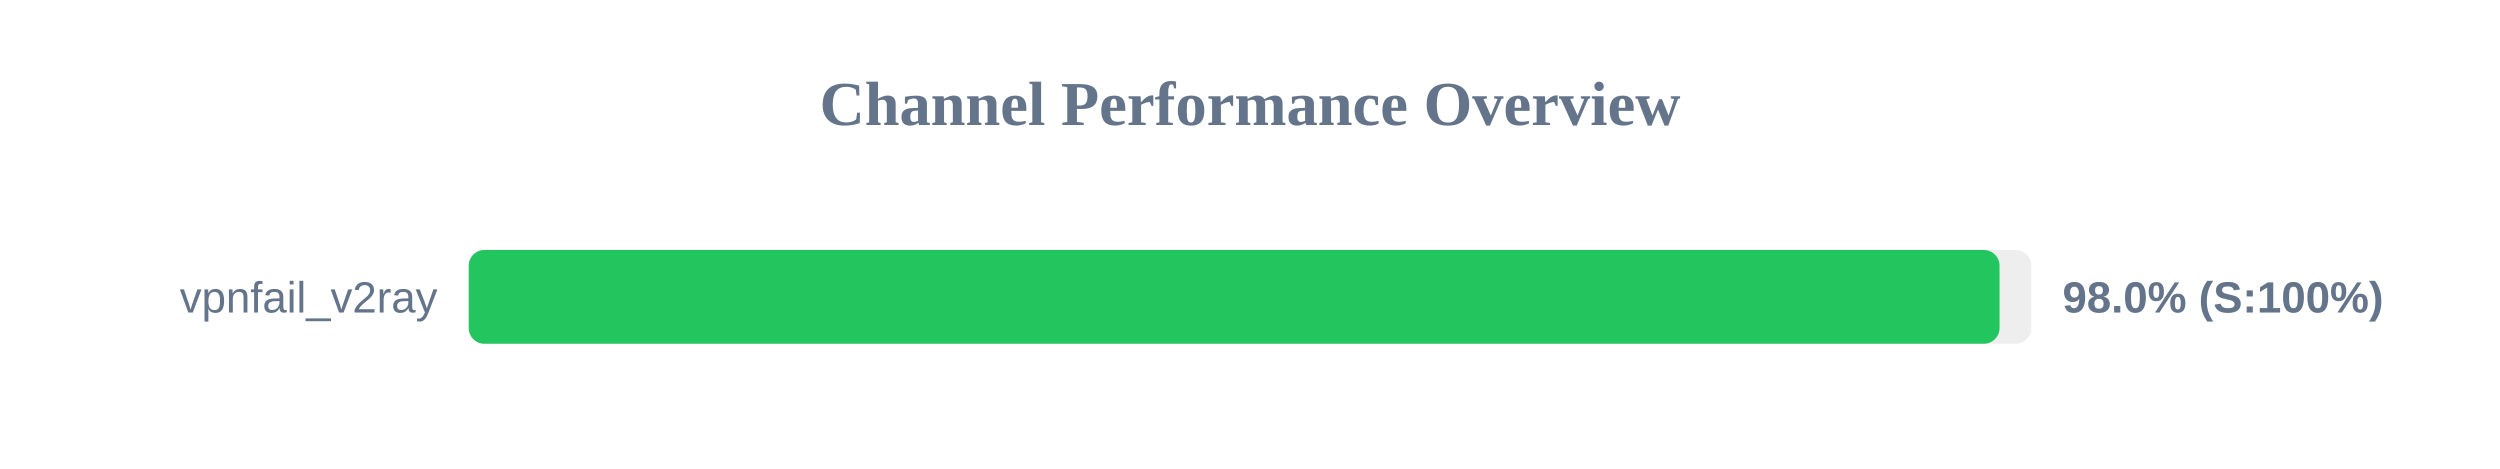
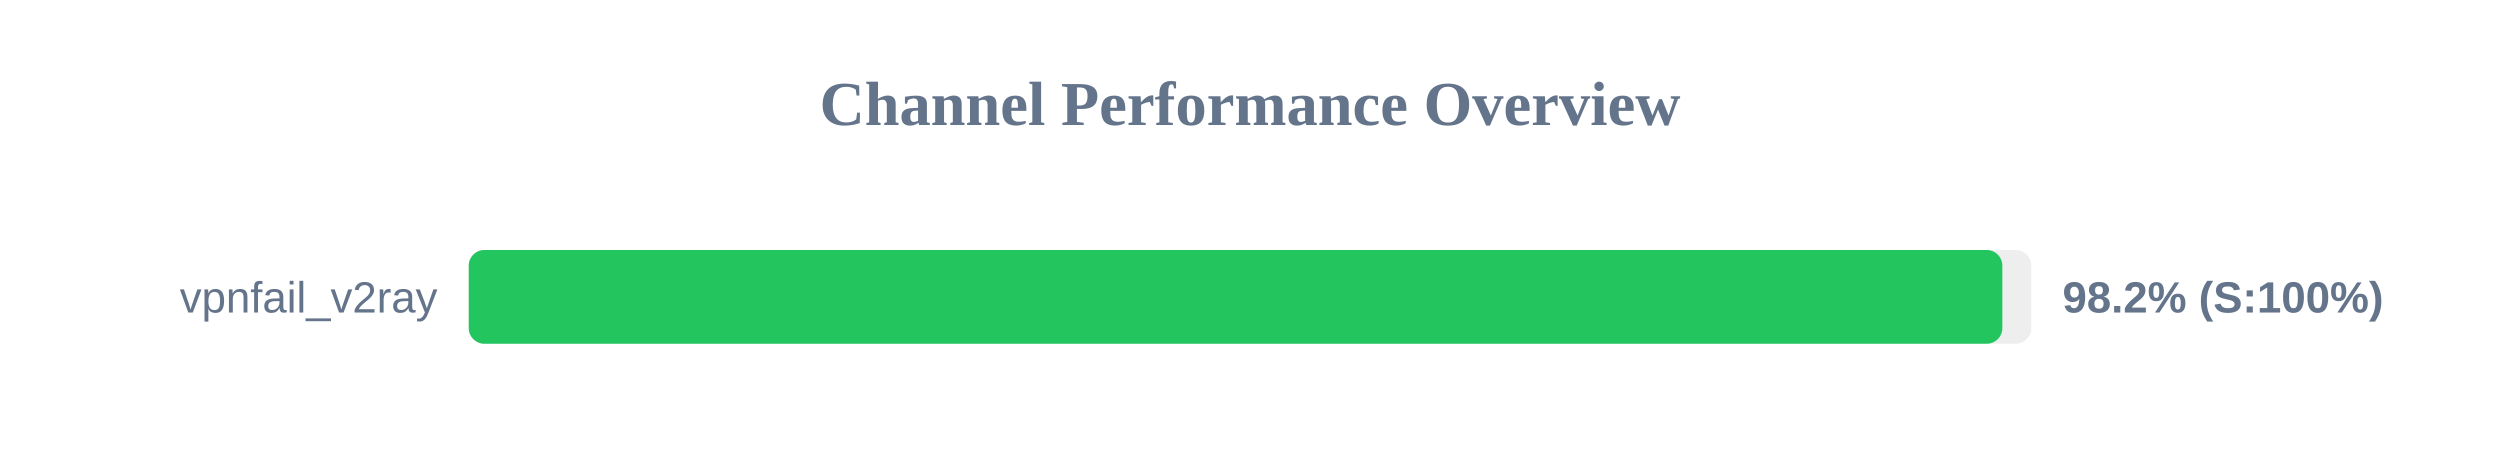
<svg xmlns="http://www.w3.org/2000/svg" width="800" height="150" version="1.1">
  <style>
        .row { font: 14px Arial; fill: #64748b; }
        .score { font: bold 14px Arial; fill: #64748b; }
    </style>
  <text x="400" y="40" text-anchor="middle" font-size="20px" font-weight="bold" fill="#64748b">Channel Performance Overview</text>
  <rect x="150" y="80" width="500" height="30" fill="#eee" rx="5" />
-   <rect x="150" y="80" width="489.85" height="30" fill="#22c55e" rx="5" />
+   <rect x="150" y="80" width="490.75" height="30" fill="#22c55e" rx="5" />
  <text x="140" y="100" text-anchor="end" class="row">vpnfail_v2ray</text>
-   <text x="660" y="100" text-anchor="start" class="score">98.0% (S:100%)</text>
+   <text x="660" y="100" text-anchor="start" class="score">98.2% (S:100%)</text>
</svg>
